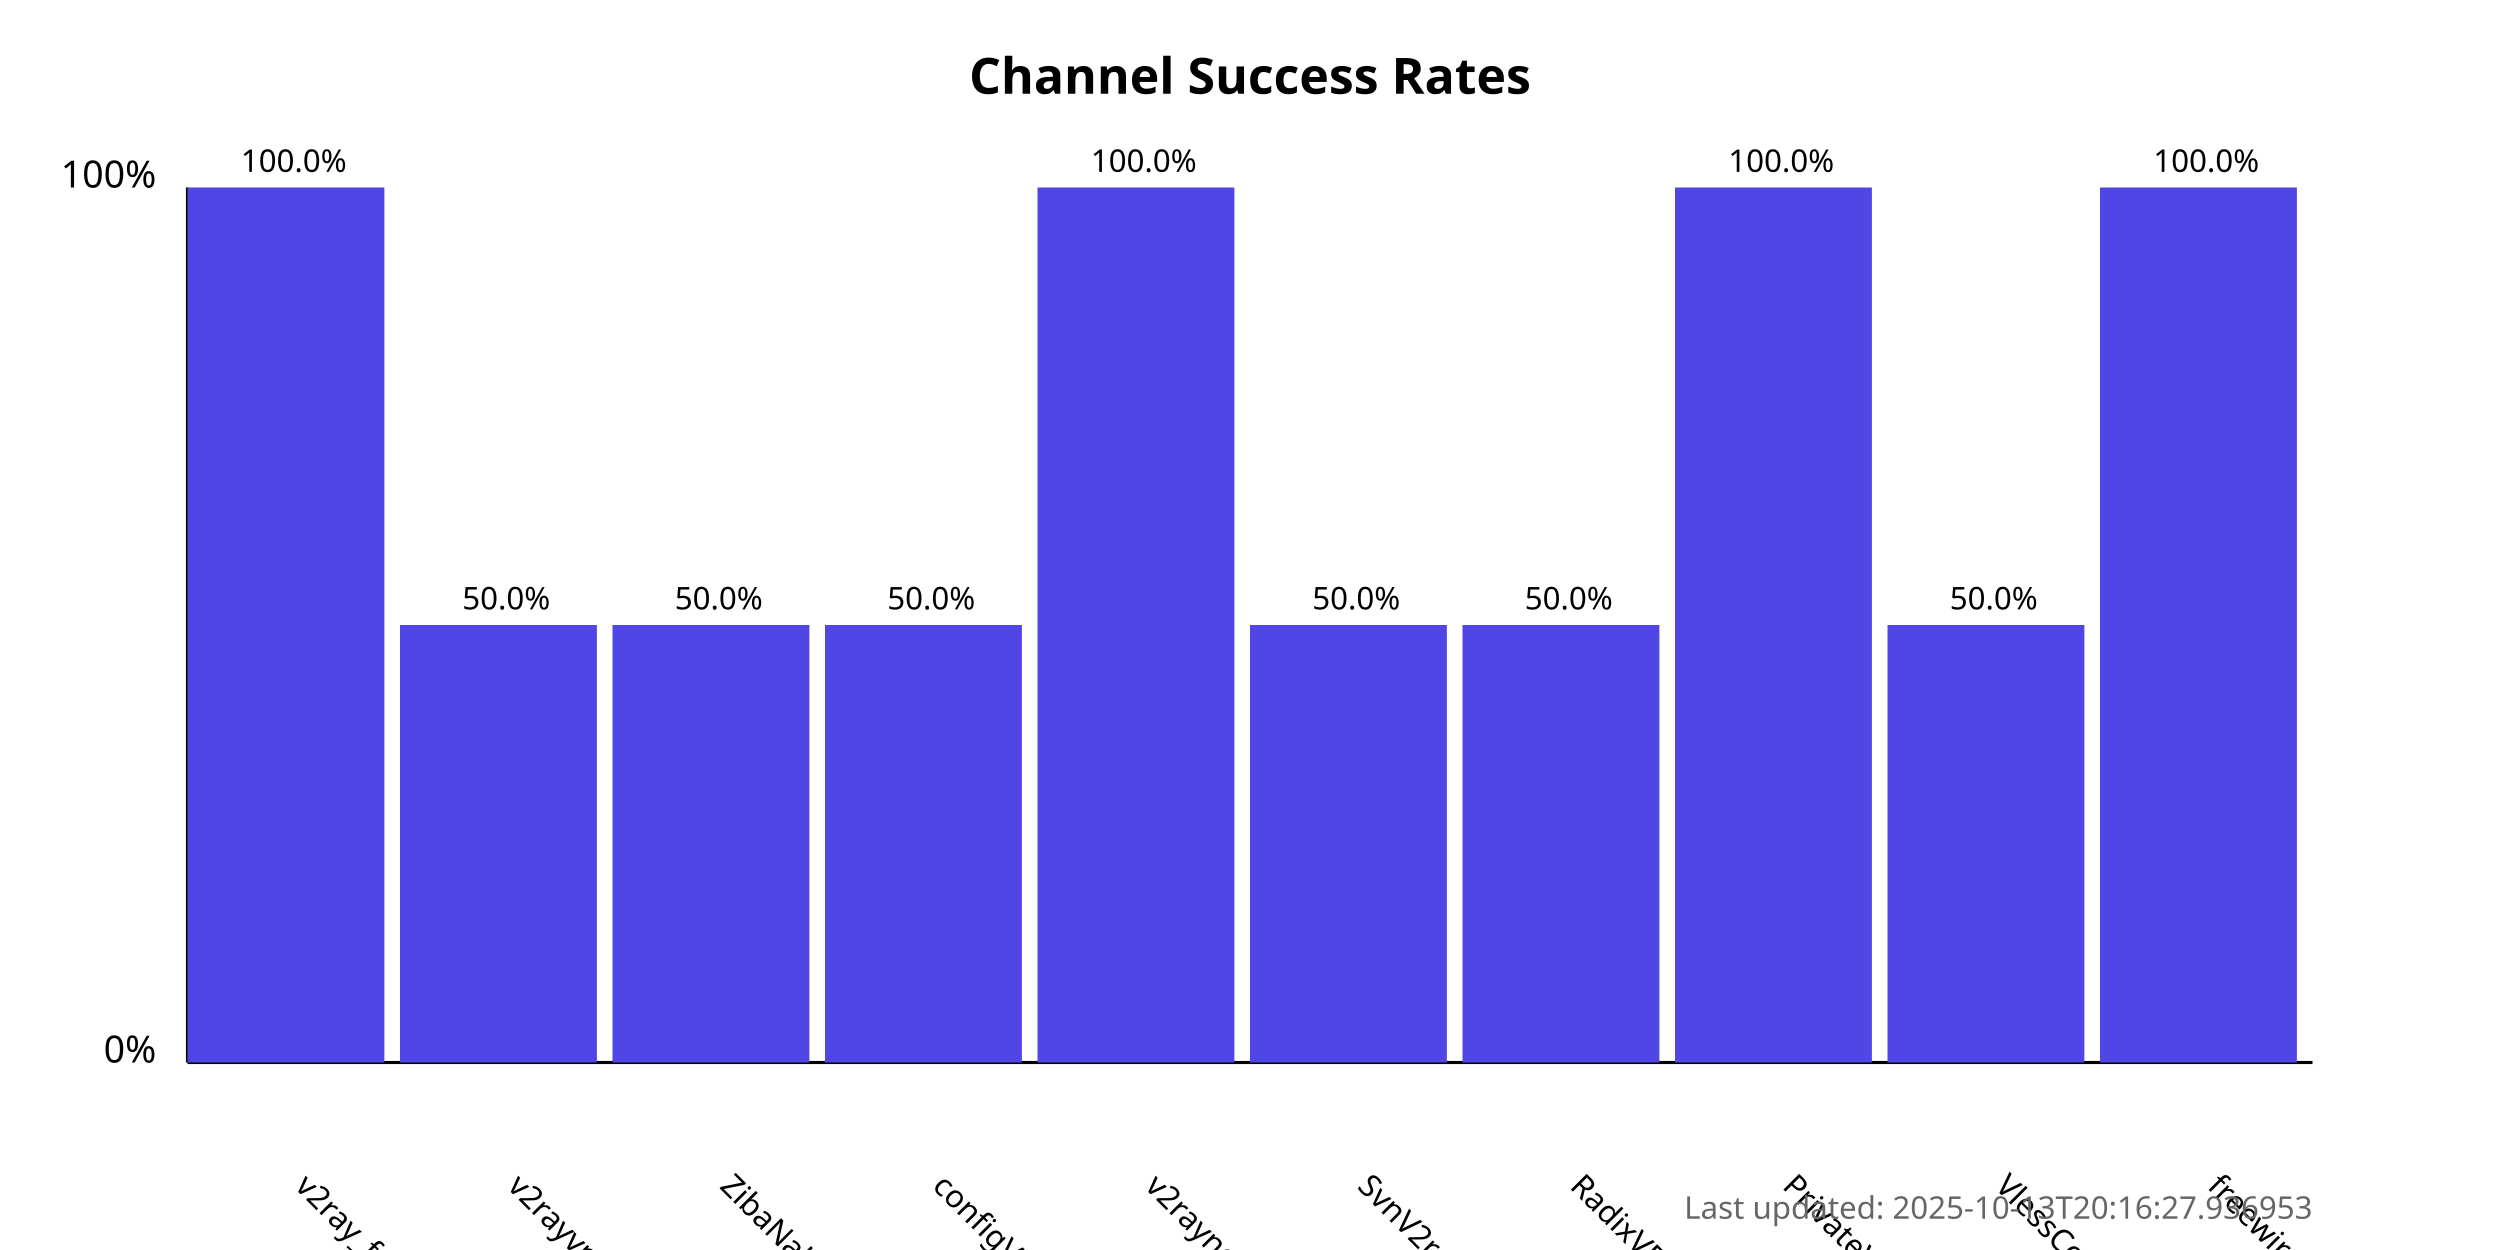
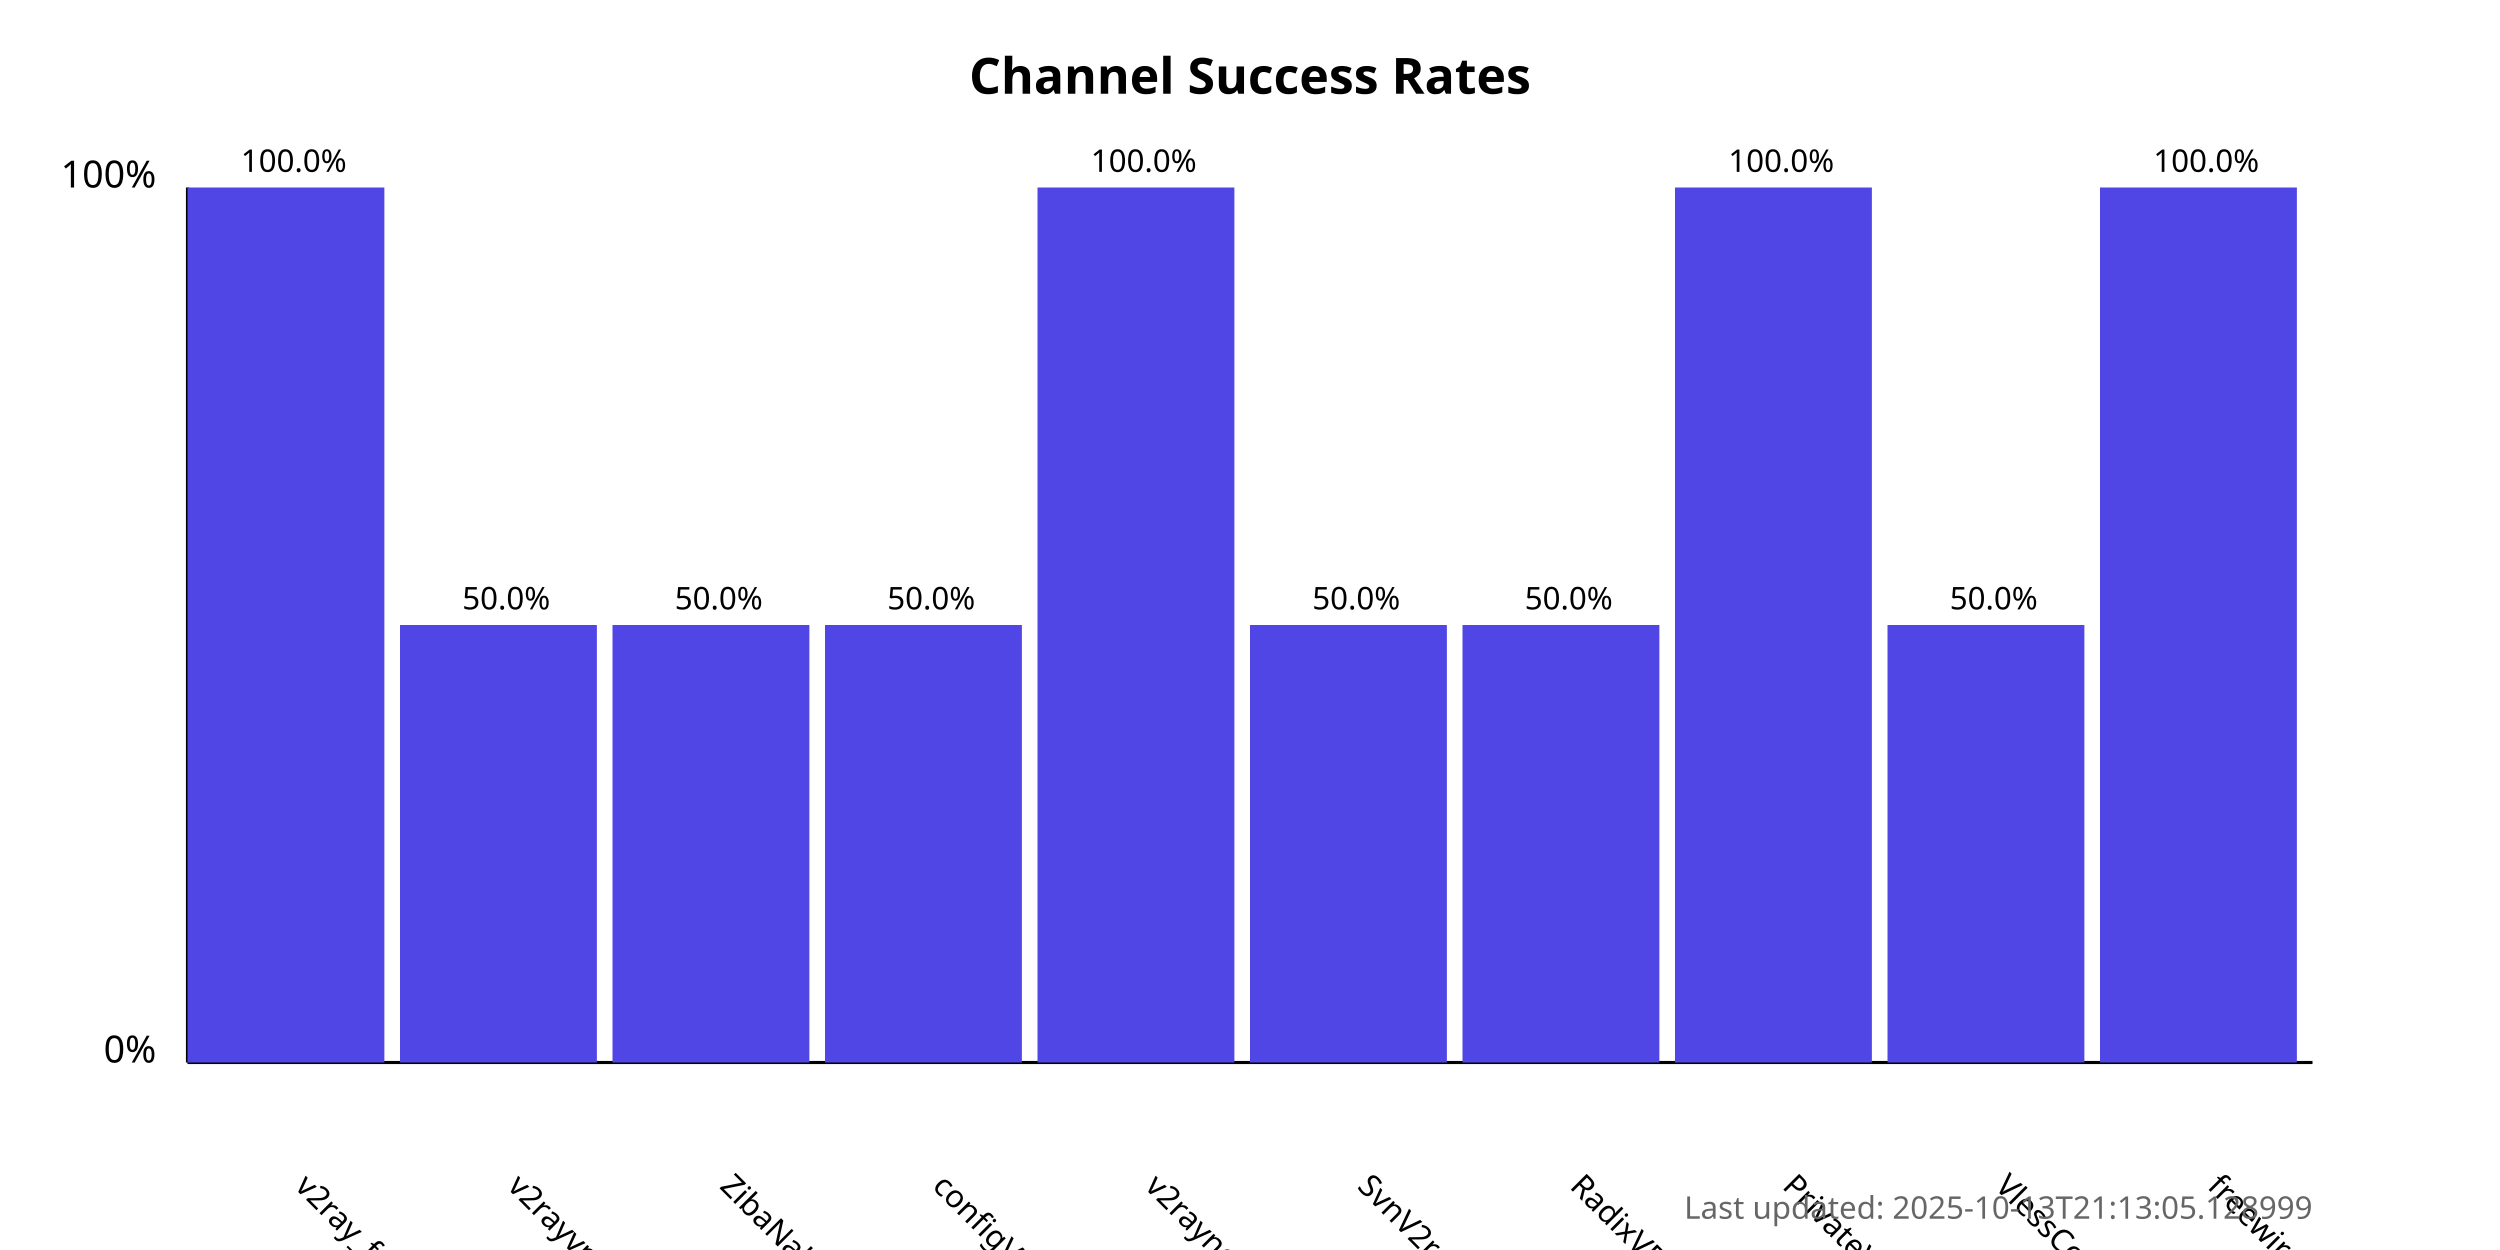
<svg xmlns="http://www.w3.org/2000/svg" width="800" height="400">
  <style>
            .chart-title { font: bold 16px sans-serif; }
            .axis-label { font: 12px sans-serif; }
            .tick-label { font: 10px sans-serif; }
            .bar { fill: #4f46e5; }
            .bar:hover { fill: #6366f1; }
            .timestamp { font: 10px sans-serif; fill: #666; }
        </style>
  <text x="400.0" y="30" text-anchor="middle" class="chart-title">
            Channel Success Rates
        </text>
  <line x1="60" y1="340" x2="60" y2="60" stroke="black" stroke-width="1" />
  <line x1="60" y1="340" x2="740" y2="340" stroke="black" stroke-width="1" />
  <text x="50" y="340" text-anchor="end" class="axis-label">0%</text>
  <text x="50" y="60" text-anchor="end" class="axis-label">100%</text>
  <g>
    <rect x="60" y="60.0" width="63.0" height="280.0" class="bar" />
    <text x="94.0" y="380" transform="rotate(45, 94.0, 380)" text-anchor="start" class="tick-label">
                v2ray_free_conf
            </text>
    <text x="94.0" y="55.0" text-anchor="middle" class="tick-label">
                100.0%
            </text>
  </g>
  <g>
    <rect x="128.0" y="200.0" width="63.0" height="140.0" class="bar" />
    <text x="162.0" y="380" transform="rotate(45, 162.0, 380)" text-anchor="start" class="tick-label">
                v2rayvpno
            </text>
    <text x="162.0" y="195.0" text-anchor="middle" class="tick-label">
                50.0%
            </text>
  </g>
  <g>
    <rect x="196.0" y="200.0" width="63.0" height="140.0" class="bar" />
    <text x="230.0" y="380" transform="rotate(45, 230.0, 380)" text-anchor="start" class="tick-label">
                ZibaNabz
            </text>
    <text x="230.0" y="195.0" text-anchor="middle" class="tick-label">
                50.0%
            </text>
  </g>
  <g>
    <rect x="264.0" y="200.0" width="63.0" height="140.0" class="bar" />
    <text x="298.0" y="380" transform="rotate(45, 298.0, 380)" text-anchor="start" class="tick-label">
                configV2rayForFree
            </text>
    <text x="298.0" y="195.0" text-anchor="middle" class="tick-label">
                50.0%
            </text>
  </g>
  <g>
    <rect x="332.0" y="60.0" width="63.0" height="280.0" class="bar" />
    <text x="366.0" y="380" transform="rotate(45, 366.0, 380)" text-anchor="start" class="tick-label">
                v2rayngvpn
            </text>
    <text x="366.0" y="55.0" text-anchor="middle" class="tick-label">
                100.0%
            </text>
  </g>
  <g>
    <rect x="400.0" y="200.0" width="63.0" height="140.0" class="bar" />
    <text x="434.0" y="380" transform="rotate(45, 434.0, 380)" text-anchor="start" class="tick-label">
                SvnV2ray
            </text>
    <text x="434.0" y="195.0" text-anchor="middle" class="tick-label">
                50.0%
            </text>
  </g>
  <g>
    <rect x="468.0" y="200.0" width="63.0" height="140.0" class="bar" />
    <text x="502.0" y="380" transform="rotate(45, 502.0, 380)" text-anchor="start" class="tick-label">
                RadixVPN
            </text>
    <text x="502.0" y="195.0" text-anchor="middle" class="tick-label">
                50.0%
            </text>
  </g>
  <g>
    <rect x="536.0" y="60.0" width="63.0" height="280.0" class="bar" />
    <text x="570.0" y="380" transform="rotate(45, 570.0, 380)" text-anchor="start" class="tick-label">
                PrivateVPNs
            </text>
    <text x="570.0" y="55.0" text-anchor="middle" class="tick-label">
                100.0%
            </text>
  </g>
  <g>
    <rect x="604.0" y="200.0" width="63.0" height="140.0" class="bar" />
    <text x="638.0" y="380" transform="rotate(45, 638.0, 380)" text-anchor="start" class="tick-label">
                VlessConfig
            </text>
    <text x="638.0" y="195.0" text-anchor="middle" class="tick-label">
                50.0%
            </text>
  </g>
  <g>
    <rect x="672.0" y="60.0" width="63.0" height="280.0" class="bar" />
    <text x="706.0" y="380" transform="rotate(45, 706.0, 380)" text-anchor="start" class="tick-label">
                freewireguard
            </text>
    <text x="706.0" y="55.0" text-anchor="middle" class="tick-label">
                100.0%
            </text>
  </g>
  <text x="740" y="390" text-anchor="end" class="timestamp">
-             Last updated: 2025-10-13T20:16:27.936953
+             Last updated: 2025-10-13T21:13:05.128999
        </text>
</svg>
